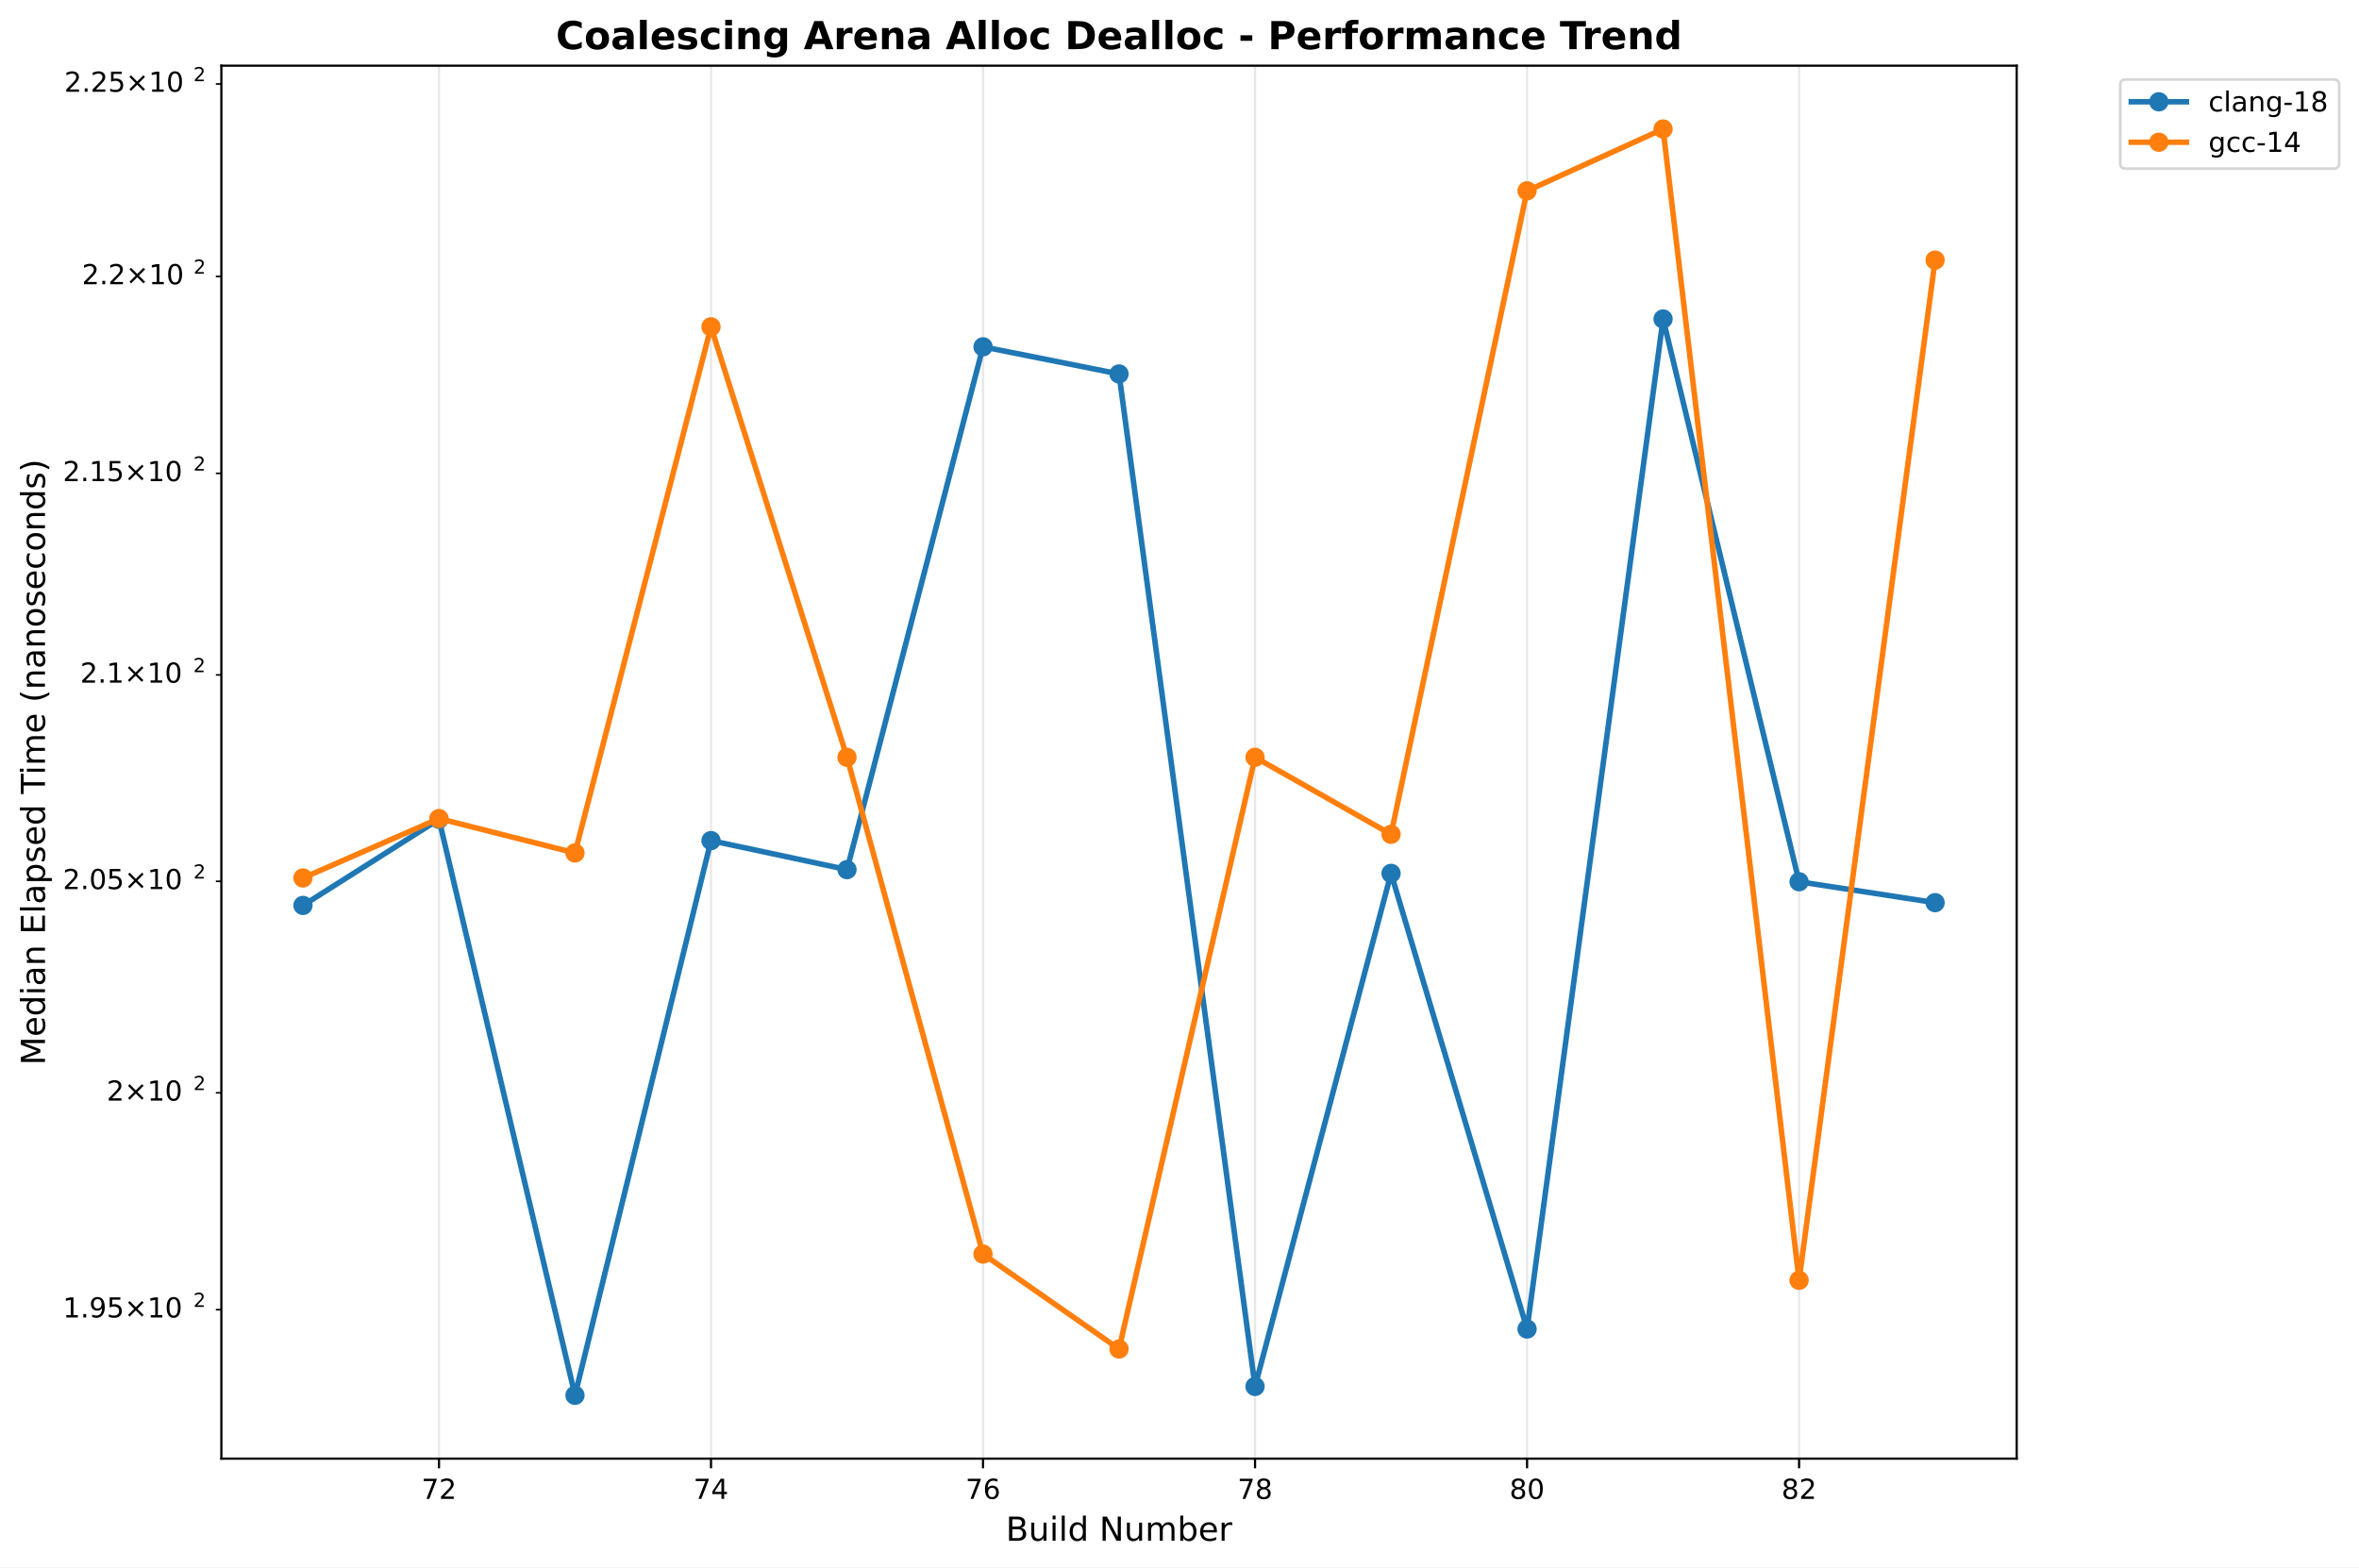
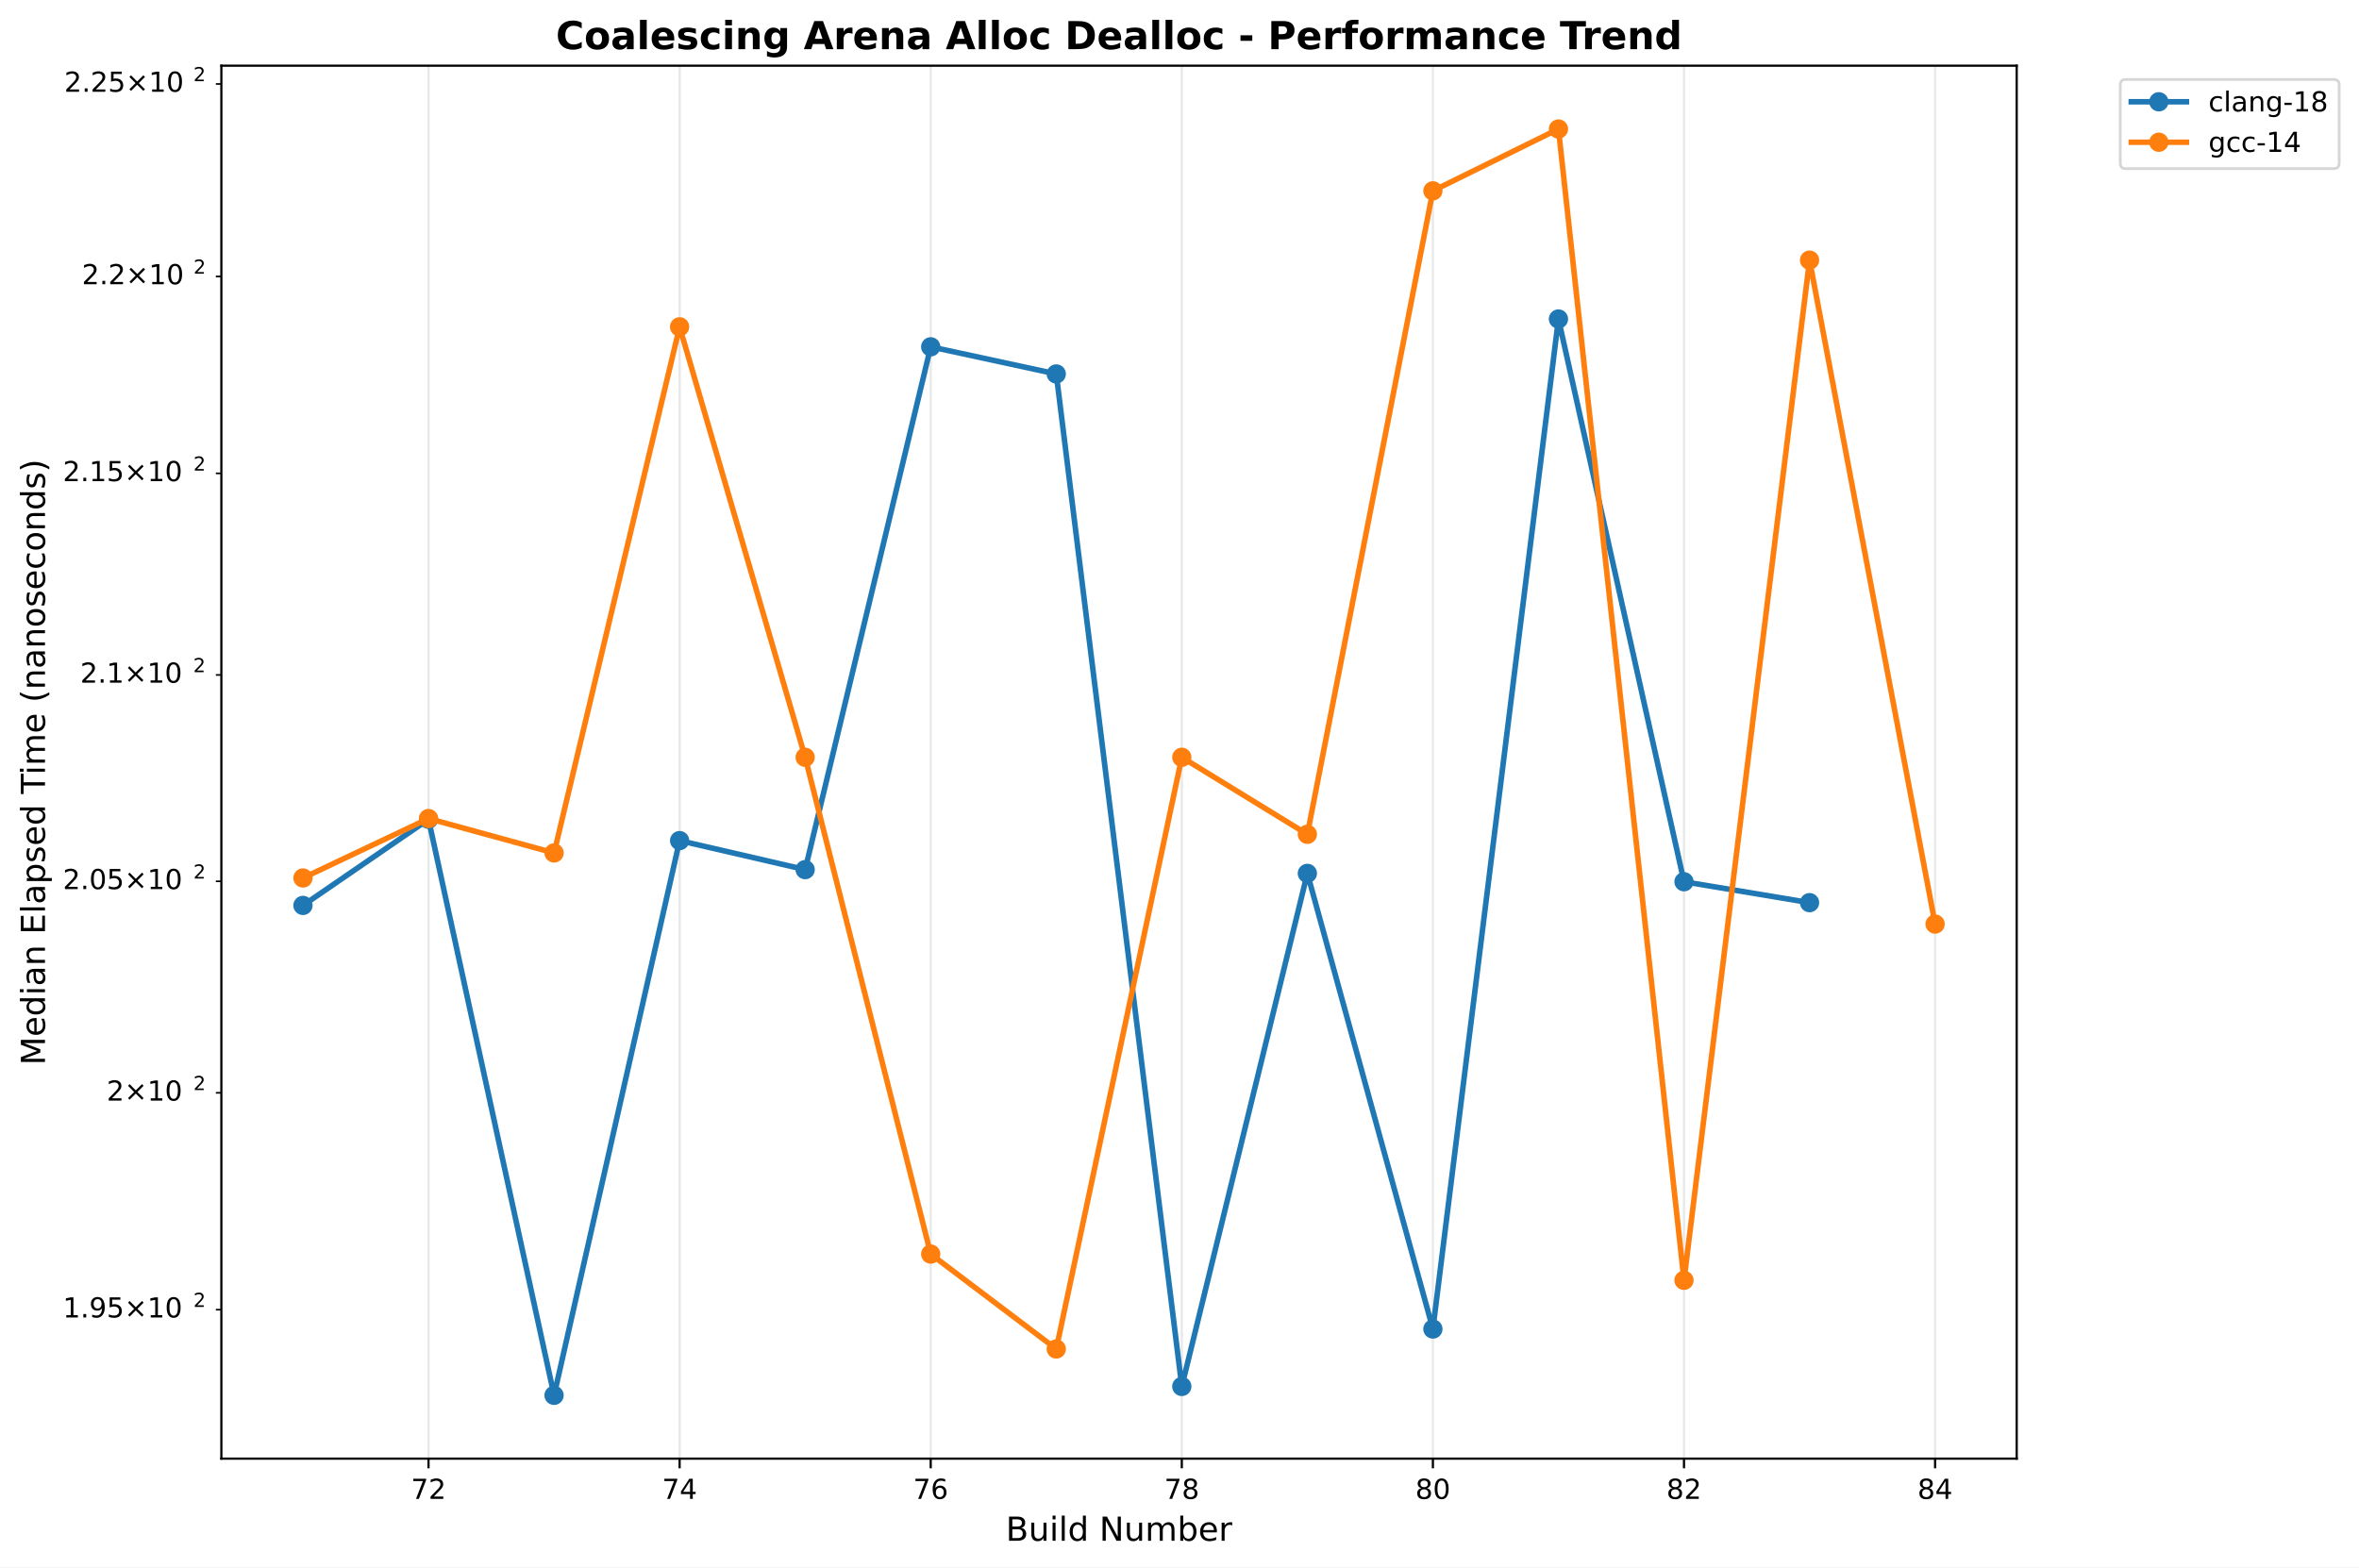
<svg xmlns="http://www.w3.org/2000/svg" xmlns:xlink="http://www.w3.org/1999/xlink" width="855.889pt" height="568.8pt" viewBox="0 0 855.889 568.8" version="1.1">
  <defs>
    <style type="text/css">*{stroke-linejoin: round; stroke-linecap: butt}</style>
  </defs>
  <g id="figure_1">
    <g id="patch_1">
      <path d="M 0 568.8  L 855.889 568.8  L 855.889 0  L 0 0  z " style="fill: #ffffff" />
    </g>
    <g id="axes_1">
      <g id="patch_2">
        <path d="M 80.314 529.308  L 731.697 529.308  L 731.697 23.838  L 80.314 23.838  z " style="fill: #ffffff" />
      </g>
      <g id="matplotlib.axis_1">
        <g id="xtick_1">
          <g id="line2d_1">
-             <path d="M 159.269 529.308  L 159.269 23.838  " clip-path="url(#p5217f601a5)" style="fill: none; stroke: #b0b0b0; stroke-opacity: 0.3; stroke-width: 0.8; stroke-linecap: square" />
+             <path d="M 155.473 529.308  L 155.473 23.838  " clip-path="url(#p04cf403d48)" style="fill: none; stroke: #b0b0b0; stroke-opacity: 0.3; stroke-width: 0.8; stroke-linecap: square" />
          </g>
          <g id="line2d_2">
            <defs>
-               <path id="mff1915989e" d="M 0 0  L 0 3.5  " style="stroke: #000000; stroke-width: 0.8" />
+               <path id="m18b5417981" d="M 0 0  L 0 3.5  " style="stroke: #000000; stroke-width: 0.8" />
            </defs>
            <g>
-               <use xlink:href="#mff1915989e" x="159.269" y="529.308" style="stroke: #000000; stroke-width: 0.8" />
+               <use xlink:href="#m18b5417981" x="155.473" y="529.308" style="stroke: #000000; stroke-width: 0.8" />
            </g>
          </g>
          <g id="text_1">
-             <text style="font: 10px 'DejaVu Sans', 'Bitstream Vera Sans', 'Computer Modern Sans Serif', 'Lucida Grande', 'Verdana', 'Geneva', 'Lucid', 'Arial', 'Helvetica', 'Avant Garde', sans-serif; text-anchor: middle" x="159.269" y="543.907" transform="rotate(-0 159.2692 543.9066)">72</text>
+             <text style="font: 10px 'DejaVu Sans', 'Bitstream Vera Sans', 'Computer Modern Sans Serif', 'Lucida Grande', 'Verdana', 'Geneva', 'Lucid', 'Arial', 'Helvetica', 'Avant Garde', sans-serif; text-anchor: middle" x="155.473" y="543.907" transform="rotate(-0 155.4733 543.9066)">72</text>
          </g>
        </g>
        <g id="xtick_2">
          <g id="line2d_3">
-             <path d="M 257.964 529.308  L 257.964 23.838  " clip-path="url(#p5217f601a5)" style="fill: none; stroke: #b0b0b0; stroke-opacity: 0.3; stroke-width: 0.8; stroke-linecap: square" />
+             <path d="M 246.576 529.308  L 246.576 23.838  " clip-path="url(#p04cf403d48)" style="fill: none; stroke: #b0b0b0; stroke-opacity: 0.3; stroke-width: 0.8; stroke-linecap: square" />
          </g>
          <g id="line2d_4">
            <g>
-               <use xlink:href="#mff1915989e" x="257.964" y="529.308" style="stroke: #000000; stroke-width: 0.8" />
+               <use xlink:href="#m18b5417981" x="246.576" y="529.308" style="stroke: #000000; stroke-width: 0.8" />
            </g>
          </g>
          <g id="text_2">
-             <text style="font: 10px 'DejaVu Sans', 'Bitstream Vera Sans', 'Computer Modern Sans Serif', 'Lucida Grande', 'Verdana', 'Geneva', 'Lucid', 'Arial', 'Helvetica', 'Avant Garde', sans-serif; text-anchor: middle" x="257.964" y="543.907" transform="rotate(-0 257.9636 543.9066)">74</text>
+             <text style="font: 10px 'DejaVu Sans', 'Bitstream Vera Sans', 'Computer Modern Sans Serif', 'Lucida Grande', 'Verdana', 'Geneva', 'Lucid', 'Arial', 'Helvetica', 'Avant Garde', sans-serif; text-anchor: middle" x="246.576" y="543.907" transform="rotate(-0 246.5758 543.9066)">74</text>
          </g>
        </g>
        <g id="xtick_3">
          <g id="line2d_5">
-             <path d="M 356.658 529.308  L 356.658 23.838  " clip-path="url(#p5217f601a5)" style="fill: none; stroke: #b0b0b0; stroke-opacity: 0.3; stroke-width: 0.8; stroke-linecap: square" />
+             <path d="M 337.678 529.308  L 337.678 23.838  " clip-path="url(#p04cf403d48)" style="fill: none; stroke: #b0b0b0; stroke-opacity: 0.3; stroke-width: 0.8; stroke-linecap: square" />
          </g>
          <g id="line2d_6">
            <g>
-               <use xlink:href="#mff1915989e" x="356.658" y="529.308" style="stroke: #000000; stroke-width: 0.8" />
+               <use xlink:href="#m18b5417981" x="337.678" y="529.308" style="stroke: #000000; stroke-width: 0.8" />
            </g>
          </g>
          <g id="text_3">
-             <text style="font: 10px 'DejaVu Sans', 'Bitstream Vera Sans', 'Computer Modern Sans Serif', 'Lucida Grande', 'Verdana', 'Geneva', 'Lucid', 'Arial', 'Helvetica', 'Avant Garde', sans-serif; text-anchor: middle" x="356.658" y="543.907" transform="rotate(-0 356.658 543.9066)">76</text>
+             <text style="font: 10px 'DejaVu Sans', 'Bitstream Vera Sans', 'Computer Modern Sans Serif', 'Lucida Grande', 'Verdana', 'Geneva', 'Lucid', 'Arial', 'Helvetica', 'Avant Garde', sans-serif; text-anchor: middle" x="337.678" y="543.907" transform="rotate(-0 337.6783 543.9066)">76</text>
          </g>
        </g>
        <g id="xtick_4">
          <g id="line2d_7">
-             <path d="M 455.352 529.308  L 455.352 23.838  " clip-path="url(#p5217f601a5)" style="fill: none; stroke: #b0b0b0; stroke-opacity: 0.3; stroke-width: 0.8; stroke-linecap: square" />
+             <path d="M 428.781 529.308  L 428.781 23.838  " clip-path="url(#p04cf403d48)" style="fill: none; stroke: #b0b0b0; stroke-opacity: 0.3; stroke-width: 0.8; stroke-linecap: square" />
          </g>
          <g id="line2d_8">
            <g>
-               <use xlink:href="#mff1915989e" x="455.352" y="529.308" style="stroke: #000000; stroke-width: 0.8" />
+               <use xlink:href="#m18b5417981" x="428.781" y="529.308" style="stroke: #000000; stroke-width: 0.8" />
            </g>
          </g>
          <g id="text_4">
-             <text style="font: 10px 'DejaVu Sans', 'Bitstream Vera Sans', 'Computer Modern Sans Serif', 'Lucida Grande', 'Verdana', 'Geneva', 'Lucid', 'Arial', 'Helvetica', 'Avant Garde', sans-serif; text-anchor: middle" x="455.352" y="543.907" transform="rotate(-0 455.3523 543.9066)">78</text>
+             <text style="font: 10px 'DejaVu Sans', 'Bitstream Vera Sans', 'Computer Modern Sans Serif', 'Lucida Grande', 'Verdana', 'Geneva', 'Lucid', 'Arial', 'Helvetica', 'Avant Garde', sans-serif; text-anchor: middle" x="428.781" y="543.907" transform="rotate(-0 428.7808 543.9066)">78</text>
          </g>
        </g>
        <g id="xtick_5">
          <g id="line2d_9">
-             <path d="M 554.047 529.308  L 554.047 23.838  " clip-path="url(#p5217f601a5)" style="fill: none; stroke: #b0b0b0; stroke-opacity: 0.3; stroke-width: 0.8; stroke-linecap: square" />
+             <path d="M 519.883 529.308  L 519.883 23.838  " clip-path="url(#p04cf403d48)" style="fill: none; stroke: #b0b0b0; stroke-opacity: 0.3; stroke-width: 0.8; stroke-linecap: square" />
          </g>
          <g id="line2d_10">
            <g>
-               <use xlink:href="#mff1915989e" x="554.047" y="529.308" style="stroke: #000000; stroke-width: 0.8" />
+               <use xlink:href="#m18b5417981" x="519.883" y="529.308" style="stroke: #000000; stroke-width: 0.8" />
            </g>
          </g>
          <g id="text_5">
-             <text style="font: 10px 'DejaVu Sans', 'Bitstream Vera Sans', 'Computer Modern Sans Serif', 'Lucida Grande', 'Verdana', 'Geneva', 'Lucid', 'Arial', 'Helvetica', 'Avant Garde', sans-serif; text-anchor: middle" x="554.047" y="543.907" transform="rotate(-0 554.0467 543.9066)">80</text>
+             <text style="font: 10px 'DejaVu Sans', 'Bitstream Vera Sans', 'Computer Modern Sans Serif', 'Lucida Grande', 'Verdana', 'Geneva', 'Lucid', 'Arial', 'Helvetica', 'Avant Garde', sans-serif; text-anchor: middle" x="519.883" y="543.907" transform="rotate(-0 519.8833 543.9066)">80</text>
          </g>
        </g>
        <g id="xtick_6">
          <g id="line2d_11">
-             <path d="M 652.741 529.308  L 652.741 23.838  " clip-path="url(#p5217f601a5)" style="fill: none; stroke: #b0b0b0; stroke-opacity: 0.3; stroke-width: 0.8; stroke-linecap: square" />
+             <path d="M 610.986 529.308  L 610.986 23.838  " clip-path="url(#p04cf403d48)" style="fill: none; stroke: #b0b0b0; stroke-opacity: 0.3; stroke-width: 0.8; stroke-linecap: square" />
          </g>
          <g id="line2d_12">
            <g>
-               <use xlink:href="#mff1915989e" x="652.741" y="529.308" style="stroke: #000000; stroke-width: 0.8" />
+               <use xlink:href="#m18b5417981" x="610.986" y="529.308" style="stroke: #000000; stroke-width: 0.8" />
            </g>
          </g>
          <g id="text_6">
-             <text style="font: 10px 'DejaVu Sans', 'Bitstream Vera Sans', 'Computer Modern Sans Serif', 'Lucida Grande', 'Verdana', 'Geneva', 'Lucid', 'Arial', 'Helvetica', 'Avant Garde', sans-serif; text-anchor: middle" x="652.741" y="543.907" transform="rotate(-0 652.7411 543.9066)">82</text>
-           </g>
-         </g>
-         <g id="text_7">
+             <text style="font: 10px 'DejaVu Sans', 'Bitstream Vera Sans', 'Computer Modern Sans Serif', 'Lucida Grande', 'Verdana', 'Geneva', 'Lucid', 'Arial', 'Helvetica', 'Avant Garde', sans-serif; text-anchor: middle" x="610.986" y="543.907" transform="rotate(-0 610.9858 543.9066)">82</text>
+           </g>
+         </g>
+         <g id="xtick_7">
+           <g id="line2d_13">
+             <path d="M 702.088 529.308  L 702.088 23.838  " clip-path="url(#p04cf403d48)" style="fill: none; stroke: #b0b0b0; stroke-opacity: 0.3; stroke-width: 0.8; stroke-linecap: square" />
+           </g>
+           <g id="line2d_14">
+             <g>
+               <use xlink:href="#m18b5417981" x="702.088" y="529.308" style="stroke: #000000; stroke-width: 0.8" />
+             </g>
+           </g>
+           <g id="text_7">
+             <text style="font: 10px 'DejaVu Sans', 'Bitstream Vera Sans', 'Computer Modern Sans Serif', 'Lucida Grande', 'Verdana', 'Geneva', 'Lucid', 'Arial', 'Helvetica', 'Avant Garde', sans-serif; text-anchor: middle" x="702.088" y="543.907" transform="rotate(-0 702.0883 543.9066)">84</text>
+           </g>
+         </g>
+         <g id="text_8">
          <text style="font: 12px 'DejaVu Sans', 'Bitstream Vera Sans', 'Computer Modern Sans Serif', 'Lucida Grande', 'Verdana', 'Geneva', 'Lucid', 'Arial', 'Helvetica', 'Avant Garde', sans-serif; text-anchor: middle" x="406.005" y="559.104" transform="rotate(-0 406.0052 559.1044)">Build Number</text>
        </g>
      </g>
      <g id="matplotlib.axis_2">
        <g id="ytick_1">
-           <g id="line2d_13">
+           <g id="line2d_15">
            <defs>
-               <path id="m784c7f3204" d="M 0 0  L -2 0  " style="stroke: #000000; stroke-width: 0.6" />
+               <path id="m04789c3092" d="M 0 0  L -2 0  " style="stroke: #000000; stroke-width: 0.6" />
            </defs>
            <g>
-               <use xlink:href="#m784c7f3204" x="80.314" y="475.255" style="stroke: #000000; stroke-width: 0.6" />
-             </g>
-           </g>
-           <g id="text_8">
+               <use xlink:href="#m04789c3092" x="80.314" y="475.255" style="stroke: #000000; stroke-width: 0.6" />
+             </g>
+           </g>
+           <g id="text_9">
            <g transform="translate(22.81375 479.0541)">
              <text>
                <tspan style="font: 10px 'DejaVu Sans'" x="0 6.362 9.541 15.903 24.214 34.541 40.903" y="-0.977">1.95×10</tspan>
                <tspan style="font: 7px 'DejaVu Sans'" x="47.361" y="-4.805">2</tspan>
              </text>
            </g>
          </g>
        </g>
        <g id="ytick_2">
-           <g id="line2d_14">
-             <g>
-               <use xlink:href="#m784c7f3204" x="80.314" y="396.562" style="stroke: #000000; stroke-width: 0.6" />
-             </g>
-           </g>
-           <g id="text_9">
+           <g id="line2d_16">
+             <g>
+               <use xlink:href="#m04789c3092" x="80.314" y="396.562" style="stroke: #000000; stroke-width: 0.6" />
+             </g>
+           </g>
+           <g id="text_10">
            <g transform="translate(38.71375 400.3615)">
              <text>
                <tspan style="font: 10px 'DejaVu Sans'" x="0 8.311 18.638 25" y="-0.977">2×10</tspan>
                <tspan style="font: 7px 'DejaVu Sans'" x="31.458" y="-4.805">2</tspan>
              </text>
            </g>
          </g>
        </g>
        <g id="ytick_3">
-           <g id="line2d_15">
-             <g>
-               <use xlink:href="#m784c7f3204" x="80.314" y="319.813" style="stroke: #000000; stroke-width: 0.6" />
-             </g>
-           </g>
-           <g id="text_10">
+           <g id="line2d_17">
+             <g>
+               <use xlink:href="#m04789c3092" x="80.314" y="319.813" style="stroke: #000000; stroke-width: 0.6" />
+             </g>
+           </g>
+           <g id="text_11">
            <g transform="translate(22.81375 323.6121)">
              <text>
                <tspan style="font: 10px 'DejaVu Sans'" x="0 6.362 9.541 15.903 24.214 34.541 40.903" y="-0.977">2.05×10</tspan>
                <tspan style="font: 7px 'DejaVu Sans'" x="47.361" y="-4.805">2</tspan>
              </text>
            </g>
          </g>
        </g>
        <g id="ytick_4">
-           <g id="line2d_16">
-             <g>
-               <use xlink:href="#m784c7f3204" x="80.314" y="244.913" style="stroke: #000000; stroke-width: 0.6" />
-             </g>
-           </g>
-           <g id="text_11">
+           <g id="line2d_18">
+             <g>
+               <use xlink:href="#m04789c3092" x="80.314" y="244.913" style="stroke: #000000; stroke-width: 0.6" />
+             </g>
+           </g>
+           <g id="text_12">
            <g transform="translate(29.11375 248.7123)">
              <text>
                <tspan style="font: 10px 'DejaVu Sans'" x="0 6.362 9.541 17.852 28.179 34.541" y="-0.977">2.1×10</tspan>
                <tspan style="font: 7px 'DejaVu Sans'" x="40.999" y="-4.805">2</tspan>
              </text>
            </g>
          </g>
        </g>
        <g id="ytick_5">
-           <g id="line2d_17">
-             <g>
-               <use xlink:href="#m784c7f3204" x="80.314" y="171.776" style="stroke: #000000; stroke-width: 0.6" />
-             </g>
-           </g>
-           <g id="text_12">
+           <g id="line2d_19">
+             <g>
+               <use xlink:href="#m04789c3092" x="80.314" y="171.776" style="stroke: #000000; stroke-width: 0.6" />
+             </g>
+           </g>
+           <g id="text_13">
            <g transform="translate(22.81375 175.5751)">
              <text>
                <tspan style="font: 10px 'DejaVu Sans'" x="0 6.362 9.541 15.903 24.214 34.541 40.903" y="-0.977">2.15×10</tspan>
                <tspan style="font: 7px 'DejaVu Sans'" x="47.361" y="-4.805">2</tspan>
              </text>
            </g>
          </g>
        </g>
        <g id="ytick_6">
-           <g id="line2d_18">
-             <g>
-               <use xlink:href="#m784c7f3204" x="80.314" y="100.32" style="stroke: #000000; stroke-width: 0.6" />
-             </g>
-           </g>
-           <g id="text_13">
+           <g id="line2d_20">
+             <g>
+               <use xlink:href="#m04789c3092" x="80.314" y="100.32" style="stroke: #000000; stroke-width: 0.6" />
+             </g>
+           </g>
+           <g id="text_14">
            <g transform="translate(29.71375 104.1193)">
              <text>
                <tspan style="font: 10px 'DejaVu Sans'" x="0 6.362 9.041 17.352 27.679 34.041" y="-0.977">2.2×10</tspan>
                <tspan style="font: 7px 'DejaVu Sans'" x="40.499" y="-4.805">2</tspan>
              </text>
            </g>
          </g>
        </g>
        <g id="ytick_7">
-           <g id="line2d_19">
-             <g>
-               <use xlink:href="#m784c7f3204" x="80.314" y="30.47" style="stroke: #000000; stroke-width: 0.6" />
-             </g>
-           </g>
-           <g id="text_14">
+           <g id="line2d_21">
+             <g>
+               <use xlink:href="#m04789c3092" x="80.314" y="30.47" style="stroke: #000000; stroke-width: 0.6" />
+             </g>
+           </g>
+           <g id="text_15">
            <g transform="translate(23.31375 34.26933)">
              <text>
                <tspan style="font: 10px 'DejaVu Sans'" x="0 6.362 9.041 15.403 23.714 34.041 40.403" y="-0.977">2.25×10</tspan>
                <tspan style="font: 7px 'DejaVu Sans'" x="46.861" y="-4.805">2</tspan>
              </text>
            </g>
          </g>
        </g>
-         <g id="text_15">
+         <g id="text_16">
          <text style="font: 12px 'DejaVu Sans', 'Bitstream Vera Sans', 'Computer Modern Sans Serif', 'Lucida Grande', 'Verdana', 'Geneva', 'Lucid', 'Arial', 'Helvetica', 'Avant Garde', sans-serif; text-anchor: middle" x="16.318" y="276.573" transform="rotate(-90 16.31812 276.573)">Median Elapsed Time (nanoseconds)</text>
        </g>
      </g>
-       <g id="line2d_20">
-         <path d="M 109.922 328.558  L 159.269 297.303  L 208.616 506.332  L 257.964 305.04  L 307.311 315.57  L 356.658 125.855  L 406.005 135.7  L 455.352 503.114  L 504.7 316.933  L 554.047 482.276  L 603.394 115.758  L 652.741 319.965  L 702.088 327.555  " clip-path="url(#p5217f601a5)" style="fill: none; stroke: #1f77b4; stroke-width: 2; stroke-linecap: square" />
+       <g id="line2d_22">
+         <path d="M 109.922 328.558  L 155.473 297.303  L 201.025 506.332  L 246.576 305.04  L 292.127 315.57  L 337.678 125.855  L 383.23 135.7  L 428.781 503.114  L 474.332 316.933  L 519.883 482.276  L 565.435 115.758  L 610.986 319.965  L 656.537 327.555  " clip-path="url(#p04cf403d48)" style="fill: none; stroke: #1f77b4; stroke-width: 2; stroke-linecap: square" />
        <defs>
-           <path id="mac76be1dab" d="M 0 3  C 0.796 3 1.559 2.684 2.121 2.121  C 2.684 1.559 3 0.796 3 0  C 3 -0.796 2.684 -1.559 2.121 -2.121  C 1.559 -2.684 0.796 -3 0 -3  C -0.796 -3 -1.559 -2.684 -2.121 -2.121  C -2.684 -1.559 -3 -0.796 -3 0  C -3 0.796 -2.684 1.559 -2.121 2.121  C -1.559 2.684 -0.796 3 0 3  z " style="stroke: #1f77b4" />
+           <path id="mdd4633981a" d="M 0 3  C 0.796 3 1.559 2.684 2.121 2.121  C 2.684 1.559 3 0.796 3 0  C 3 -0.796 2.684 -1.559 2.121 -2.121  C 1.559 -2.684 0.796 -3 0 -3  C -0.796 -3 -1.559 -2.684 -2.121 -2.121  C -2.684 -1.559 -3 -0.796 -3 0  C -3 0.796 -2.684 1.559 -2.121 2.121  C -1.559 2.684 -0.796 3 0 3  z " style="stroke: #1f77b4" />
        </defs>
-         <g clip-path="url(#p5217f601a5)">
-           <use xlink:href="#mac76be1dab" x="109.922" y="328.558" style="fill: #1f77b4; stroke: #1f77b4" />
-           <use xlink:href="#mac76be1dab" x="159.269" y="297.303" style="fill: #1f77b4; stroke: #1f77b4" />
-           <use xlink:href="#mac76be1dab" x="208.616" y="506.332" style="fill: #1f77b4; stroke: #1f77b4" />
-           <use xlink:href="#mac76be1dab" x="257.964" y="305.04" style="fill: #1f77b4; stroke: #1f77b4" />
-           <use xlink:href="#mac76be1dab" x="307.311" y="315.57" style="fill: #1f77b4; stroke: #1f77b4" />
-           <use xlink:href="#mac76be1dab" x="356.658" y="125.855" style="fill: #1f77b4; stroke: #1f77b4" />
-           <use xlink:href="#mac76be1dab" x="406.005" y="135.7" style="fill: #1f77b4; stroke: #1f77b4" />
-           <use xlink:href="#mac76be1dab" x="455.352" y="503.114" style="fill: #1f77b4; stroke: #1f77b4" />
-           <use xlink:href="#mac76be1dab" x="504.7" y="316.933" style="fill: #1f77b4; stroke: #1f77b4" />
-           <use xlink:href="#mac76be1dab" x="554.047" y="482.276" style="fill: #1f77b4; stroke: #1f77b4" />
-           <use xlink:href="#mac76be1dab" x="603.394" y="115.758" style="fill: #1f77b4; stroke: #1f77b4" />
-           <use xlink:href="#mac76be1dab" x="652.741" y="319.965" style="fill: #1f77b4; stroke: #1f77b4" />
-           <use xlink:href="#mac76be1dab" x="702.088" y="327.555" style="fill: #1f77b4; stroke: #1f77b4" />
-         </g>
-       </g>
-       <g id="line2d_21">
-         <path d="M 109.922 318.6  L 159.269 297.032  L 208.616 309.52  L 257.964 118.599  L 307.311 274.806  L 356.658 455.077  L 406.005 489.517  L 455.352 274.806  L 504.7 302.75  L 554.047 69.253  L 603.394 46.814  L 652.741 464.594  L 702.088 94.392  " clip-path="url(#p5217f601a5)" style="fill: none; stroke: #ff7f0e; stroke-width: 2; stroke-linecap: square" />
+         <g clip-path="url(#p04cf403d48)">
+           <use xlink:href="#mdd4633981a" x="109.922" y="328.558" style="fill: #1f77b4; stroke: #1f77b4" />
+           <use xlink:href="#mdd4633981a" x="155.473" y="297.303" style="fill: #1f77b4; stroke: #1f77b4" />
+           <use xlink:href="#mdd4633981a" x="201.025" y="506.332" style="fill: #1f77b4; stroke: #1f77b4" />
+           <use xlink:href="#mdd4633981a" x="246.576" y="305.04" style="fill: #1f77b4; stroke: #1f77b4" />
+           <use xlink:href="#mdd4633981a" x="292.127" y="315.57" style="fill: #1f77b4; stroke: #1f77b4" />
+           <use xlink:href="#mdd4633981a" x="337.678" y="125.855" style="fill: #1f77b4; stroke: #1f77b4" />
+           <use xlink:href="#mdd4633981a" x="383.23" y="135.7" style="fill: #1f77b4; stroke: #1f77b4" />
+           <use xlink:href="#mdd4633981a" x="428.781" y="503.114" style="fill: #1f77b4; stroke: #1f77b4" />
+           <use xlink:href="#mdd4633981a" x="474.332" y="316.933" style="fill: #1f77b4; stroke: #1f77b4" />
+           <use xlink:href="#mdd4633981a" x="519.883" y="482.276" style="fill: #1f77b4; stroke: #1f77b4" />
+           <use xlink:href="#mdd4633981a" x="565.435" y="115.758" style="fill: #1f77b4; stroke: #1f77b4" />
+           <use xlink:href="#mdd4633981a" x="610.986" y="319.965" style="fill: #1f77b4; stroke: #1f77b4" />
+           <use xlink:href="#mdd4633981a" x="656.537" y="327.555" style="fill: #1f77b4; stroke: #1f77b4" />
+         </g>
+       </g>
+       <g id="line2d_23">
+         <path d="M 109.922 318.6  L 155.473 297.032  L 201.025 309.52  L 246.576 118.599  L 292.127 274.806  L 337.678 455.077  L 383.23 489.517  L 428.781 274.806  L 474.332 302.75  L 519.883 69.253  L 565.435 46.814  L 610.986 464.594  L 656.537 94.392  L 702.088 335.317  " clip-path="url(#p04cf403d48)" style="fill: none; stroke: #ff7f0e; stroke-width: 2; stroke-linecap: square" />
        <defs>
-           <path id="mab0cff8e51" d="M 0 3  C 0.796 3 1.559 2.684 2.121 2.121  C 2.684 1.559 3 0.796 3 0  C 3 -0.796 2.684 -1.559 2.121 -2.121  C 1.559 -2.684 0.796 -3 0 -3  C -0.796 -3 -1.559 -2.684 -2.121 -2.121  C -2.684 -1.559 -3 -0.796 -3 0  C -3 0.796 -2.684 1.559 -2.121 2.121  C -1.559 2.684 -0.796 3 0 3  z " style="stroke: #ff7f0e" />
+           <path id="m7669177bae" d="M 0 3  C 0.796 3 1.559 2.684 2.121 2.121  C 2.684 1.559 3 0.796 3 0  C 3 -0.796 2.684 -1.559 2.121 -2.121  C 1.559 -2.684 0.796 -3 0 -3  C -0.796 -3 -1.559 -2.684 -2.121 -2.121  C -2.684 -1.559 -3 -0.796 -3 0  C -3 0.796 -2.684 1.559 -2.121 2.121  C -1.559 2.684 -0.796 3 0 3  z " style="stroke: #ff7f0e" />
        </defs>
-         <g clip-path="url(#p5217f601a5)">
-           <use xlink:href="#mab0cff8e51" x="109.922" y="318.6" style="fill: #ff7f0e; stroke: #ff7f0e" />
-           <use xlink:href="#mab0cff8e51" x="159.269" y="297.032" style="fill: #ff7f0e; stroke: #ff7f0e" />
-           <use xlink:href="#mab0cff8e51" x="208.616" y="309.52" style="fill: #ff7f0e; stroke: #ff7f0e" />
-           <use xlink:href="#mab0cff8e51" x="257.964" y="118.599" style="fill: #ff7f0e; stroke: #ff7f0e" />
-           <use xlink:href="#mab0cff8e51" x="307.311" y="274.806" style="fill: #ff7f0e; stroke: #ff7f0e" />
-           <use xlink:href="#mab0cff8e51" x="356.658" y="455.077" style="fill: #ff7f0e; stroke: #ff7f0e" />
-           <use xlink:href="#mab0cff8e51" x="406.005" y="489.517" style="fill: #ff7f0e; stroke: #ff7f0e" />
-           <use xlink:href="#mab0cff8e51" x="455.352" y="274.806" style="fill: #ff7f0e; stroke: #ff7f0e" />
-           <use xlink:href="#mab0cff8e51" x="504.7" y="302.75" style="fill: #ff7f0e; stroke: #ff7f0e" />
-           <use xlink:href="#mab0cff8e51" x="554.047" y="69.253" style="fill: #ff7f0e; stroke: #ff7f0e" />
-           <use xlink:href="#mab0cff8e51" x="603.394" y="46.814" style="fill: #ff7f0e; stroke: #ff7f0e" />
-           <use xlink:href="#mab0cff8e51" x="652.741" y="464.594" style="fill: #ff7f0e; stroke: #ff7f0e" />
-           <use xlink:href="#mab0cff8e51" x="702.088" y="94.392" style="fill: #ff7f0e; stroke: #ff7f0e" />
+         <g clip-path="url(#p04cf403d48)">
+           <use xlink:href="#m7669177bae" x="109.922" y="318.6" style="fill: #ff7f0e; stroke: #ff7f0e" />
+           <use xlink:href="#m7669177bae" x="155.473" y="297.032" style="fill: #ff7f0e; stroke: #ff7f0e" />
+           <use xlink:href="#m7669177bae" x="201.025" y="309.52" style="fill: #ff7f0e; stroke: #ff7f0e" />
+           <use xlink:href="#m7669177bae" x="246.576" y="118.599" style="fill: #ff7f0e; stroke: #ff7f0e" />
+           <use xlink:href="#m7669177bae" x="292.127" y="274.806" style="fill: #ff7f0e; stroke: #ff7f0e" />
+           <use xlink:href="#m7669177bae" x="337.678" y="455.077" style="fill: #ff7f0e; stroke: #ff7f0e" />
+           <use xlink:href="#m7669177bae" x="383.23" y="489.517" style="fill: #ff7f0e; stroke: #ff7f0e" />
+           <use xlink:href="#m7669177bae" x="428.781" y="274.806" style="fill: #ff7f0e; stroke: #ff7f0e" />
+           <use xlink:href="#m7669177bae" x="474.332" y="302.75" style="fill: #ff7f0e; stroke: #ff7f0e" />
+           <use xlink:href="#m7669177bae" x="519.883" y="69.253" style="fill: #ff7f0e; stroke: #ff7f0e" />
+           <use xlink:href="#m7669177bae" x="565.435" y="46.814" style="fill: #ff7f0e; stroke: #ff7f0e" />
+           <use xlink:href="#m7669177bae" x="610.986" y="464.594" style="fill: #ff7f0e; stroke: #ff7f0e" />
+           <use xlink:href="#m7669177bae" x="656.537" y="94.392" style="fill: #ff7f0e; stroke: #ff7f0e" />
+           <use xlink:href="#m7669177bae" x="702.088" y="335.317" style="fill: #ff7f0e; stroke: #ff7f0e" />
        </g>
      </g>
      <g id="patch_3">
        <path d="M 80.314 529.308  L 80.314 23.838  " style="fill: none; stroke: #000000; stroke-width: 0.8; stroke-linejoin: miter; stroke-linecap: square" />
      </g>
      <g id="patch_4">
        <path d="M 731.697 529.308  L 731.697 23.838  " style="fill: none; stroke: #000000; stroke-width: 0.8; stroke-linejoin: miter; stroke-linecap: square" />
      </g>
      <g id="patch_5">
        <path d="M 80.314 529.308  L 731.697 529.308  " style="fill: none; stroke: #000000; stroke-width: 0.8; stroke-linejoin: miter; stroke-linecap: square" />
      </g>
      <g id="patch_6">
        <path d="M 80.314 23.838  L 731.697 23.838  " style="fill: none; stroke: #000000; stroke-width: 0.8; stroke-linejoin: miter; stroke-linecap: square" />
      </g>
-       <g id="text_16">
+       <g id="text_17">
        <text style="font: 700 14px 'DejaVu Sans', 'Bitstream Vera Sans', 'Computer Modern Sans Serif', 'Lucida Grande', 'Verdana', 'Geneva', 'Lucid', 'Arial', 'Helvetica', 'Avant Garde', sans-serif; text-anchor: middle" x="406.005" y="17.838" transform="rotate(-0 406.0052 17.83781)">Coalescing Arena Alloc Dealloc - Performance Trend</text>
      </g>
      <g id="legend_1">
        <g id="patch_7">
          <path d="M 771.266 61.194  L 846.689 61.194  Q 848.689 61.194 848.689 59.194  L 848.689 30.838  Q 848.689 28.838 846.689 28.838  L 771.266 28.838  Q 769.266 28.838 769.266 30.838  L 769.266 59.194  Q 769.266 61.194 771.266 61.194  z " style="fill: #ffffff; opacity: 0.8; stroke: #cccccc; stroke-linejoin: miter" />
        </g>
-         <g id="line2d_22">
+         <g id="line2d_24">
          <path d="M 773.266 36.936  L 783.266 36.936  L 793.266 36.936  " style="fill: none; stroke: #1f77b4; stroke-width: 2; stroke-linecap: square" />
          <g>
-             <use xlink:href="#mac76be1dab" x="783.266" y="36.936" style="fill: #1f77b4; stroke: #1f77b4" />
-           </g>
-         </g>
-         <g id="text_17">
+             <use xlink:href="#mdd4633981a" x="783.266" y="36.936" style="fill: #1f77b4; stroke: #1f77b4" />
+           </g>
+         </g>
+         <g id="text_18">
          <text style="font: 10px 'DejaVu Sans', 'Bitstream Vera Sans', 'Computer Modern Sans Serif', 'Lucida Grande', 'Verdana', 'Geneva', 'Lucid', 'Arial', 'Helvetica', 'Avant Garde', sans-serif; text-anchor: start" x="801.266" y="40.436" transform="rotate(-0 801.2657 40.43625)">clang-18</text>
        </g>
-         <g id="line2d_23">
+         <g id="line2d_25">
          <path d="M 773.266 51.614  L 783.266 51.614  L 793.266 51.614  " style="fill: none; stroke: #ff7f0e; stroke-width: 2; stroke-linecap: square" />
          <g>
-             <use xlink:href="#mab0cff8e51" x="783.266" y="51.614" style="fill: #ff7f0e; stroke: #ff7f0e" />
-           </g>
-         </g>
-         <g id="text_18">
+             <use xlink:href="#m7669177bae" x="783.266" y="51.614" style="fill: #ff7f0e; stroke: #ff7f0e" />
+           </g>
+         </g>
+         <g id="text_19">
          <text style="font: 10px 'DejaVu Sans', 'Bitstream Vera Sans', 'Computer Modern Sans Serif', 'Lucida Grande', 'Verdana', 'Geneva', 'Lucid', 'Arial', 'Helvetica', 'Avant Garde', sans-serif; text-anchor: start" x="801.266" y="55.114" transform="rotate(-0 801.2657 55.11438)">gcc-14</text>
        </g>
      </g>
    </g>
  </g>
  <defs>
-     <clipPath id="p5217f601a5">
+     <clipPath id="p04cf403d48">
      <rect x="80.314" y="23.838" width="651.383" height="505.47" />
    </clipPath>
  </defs>
</svg>
